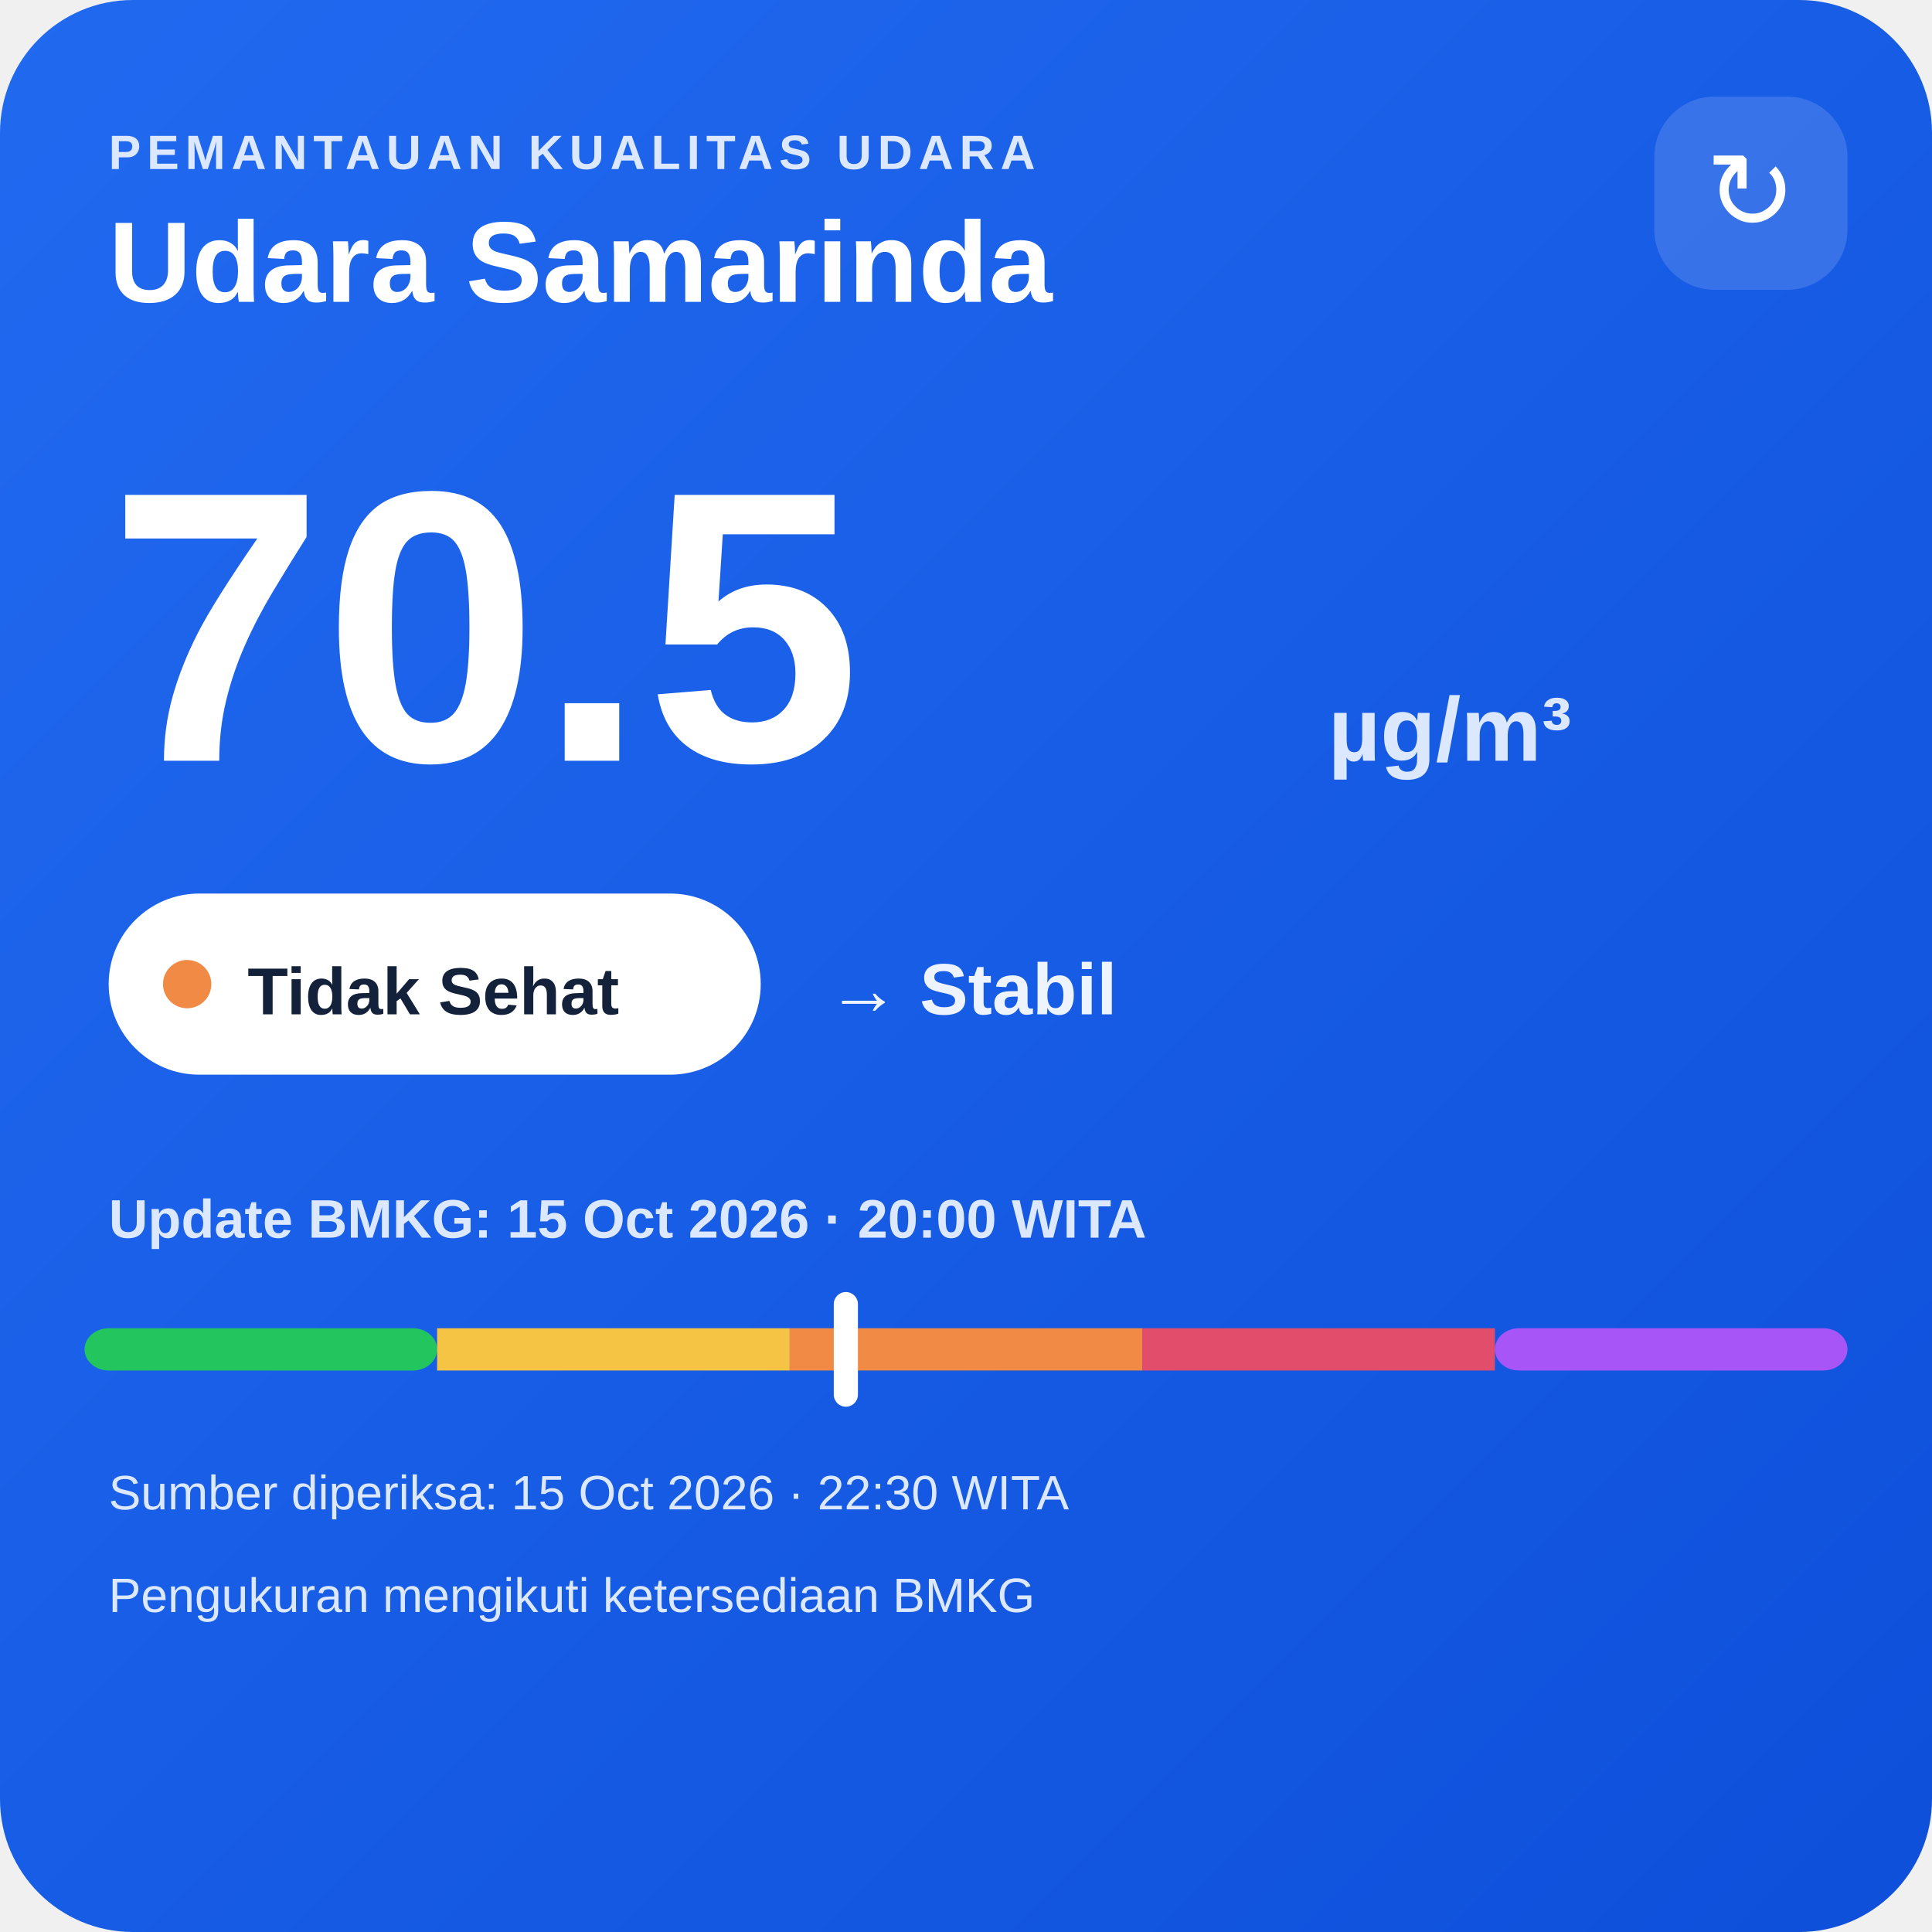
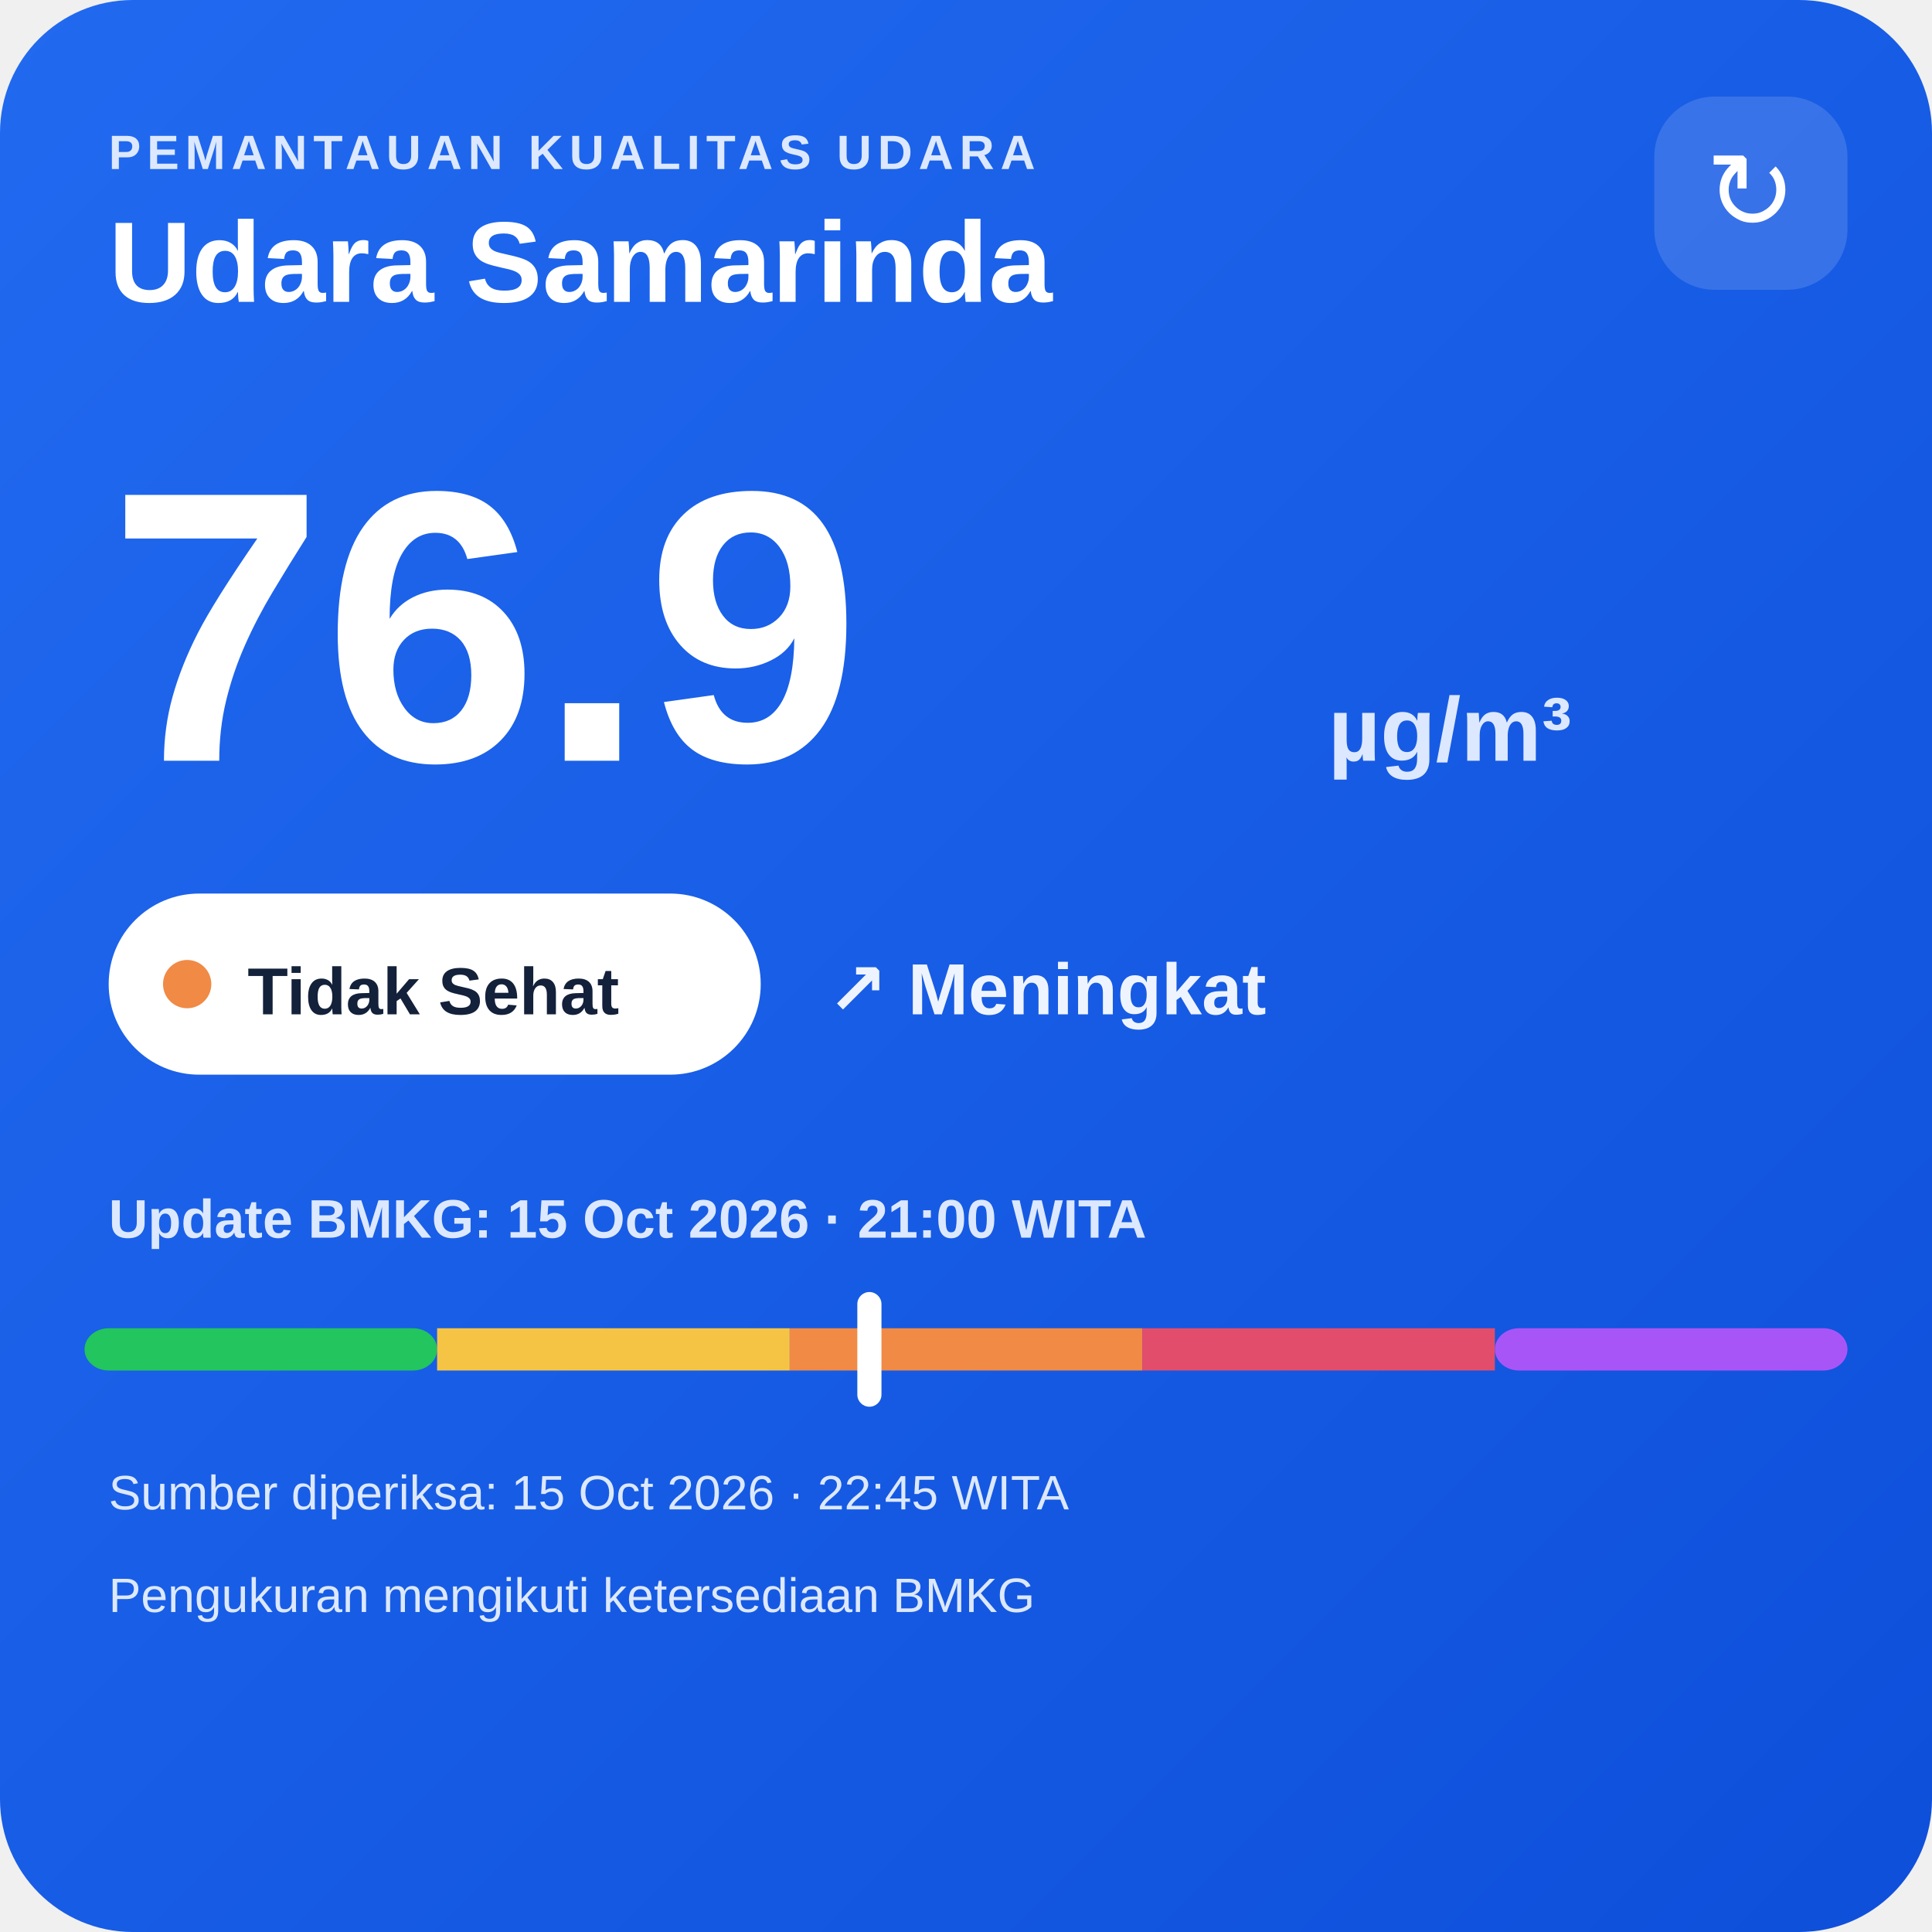
<svg xmlns="http://www.w3.org/2000/svg" width="320" height="320" viewBox="0 0 320 320">
  <defs>
    <linearGradient id="bg" x1="0" y1="0" x2="1" y2="1">
      <stop offset="0" stop-color="#216af0" />
      <stop offset="1" stop-color="#0e4fda" />
    </linearGradient>
  </defs>
  <rect width="320" height="320" rx="22" fill="url(#bg)" />
  <text x="18" y="28" fill="#dce8ff" font-family="Arial,sans-serif" font-size="8" font-weight="700" letter-spacing="1">PEMANTAUAN KUALITAS UDARA</text>
  <text x="18" y="50" fill="#ffffff" font-family="Arial,sans-serif" font-size="19" font-weight="700">Udara Samarinda</text>
  <rect x="274" y="16" width="32" height="32" rx="10" fill="#ffffff" fill-opacity=".14" />
  <text x="290" y="38" text-anchor="middle" fill="#ffffff" font-family="Arial,sans-serif" font-size="18">↻</text>
-   <text x="18" y="126" fill="#ffffff" font-family="Arial,sans-serif" font-size="64" font-weight="800">70.5</text>
+   <text x="18" y="126" fill="#ffffff" font-family="Arial,sans-serif" font-size="64" font-weight="800">76.9</text>
  <text x="220" y="126" fill="#dce8ff" font-family="Arial,sans-serif" font-size="15" font-weight="700">µg/m³</text>
  <rect x="18" y="148" width="108" height="30" rx="15" fill="#ffffff" />
  <circle cx="31" cy="163" r="4" fill="#f08a45" />
  <text x="41" y="168" fill="#13213a" font-family="Arial,sans-serif" font-size="11" font-weight="700">Tidak Sehat</text>
-   <text x="137" y="168" fill="#eef4ff" font-family="Arial,sans-serif" font-size="12" font-weight="700">→ Stabil</text>
-   <text x="18" y="205" fill="#dce8ff" font-family="Arial,sans-serif" font-size="9" font-weight="700">Update BMKG: 15 Oct 2026 · 20:00 WITA</text>
+   <text x="137" y="168" fill="#eef4ff" font-family="Arial,sans-serif" font-size="12" font-weight="700">↗ Meningkat</text>
+   <text x="18" y="205" fill="#dce8ff" font-family="Arial,sans-serif" font-size="9" font-weight="700">Update BMKG: 15 Oct 2026 · 21:00 WITA</text>
  <rect x="14" y="220" width="58.4" height="7" rx="4" fill="#22c55e" />
  <rect x="72.4" y="220" width="58.4" height="7" fill="#f6c445" />
  <rect x="130.8" y="220" width="58.4" height="7" fill="#f08a45" />
  <rect x="189.2" y="220" width="58.4" height="7" fill="#e24d6b" />
  <rect x="247.6" y="220" width="58.4" height="7" rx="4" fill="#a855f7" />
-   <rect x="138.1" y="214" width="4" height="19" rx="2" fill="#ffffff" />
-   <text x="18" y="250" fill="#dce8ff" font-family="Arial,sans-serif" font-size="8">Sumber diperiksa: 15 Oct 2026 · 22:30 WITA</text>
+   <rect x="142.0" y="214" width="4" height="19" rx="2" fill="#ffffff" />
+   <text x="18" y="250" fill="#dce8ff" font-family="Arial,sans-serif" font-size="8">Sumber diperiksa: 15 Oct 2026 · 22:45 WITA</text>
  <text x="18" y="267" fill="#dce8ff" font-family="Arial,sans-serif" font-size="8">Pengukuran mengikuti ketersediaan BMKG</text>
</svg>
